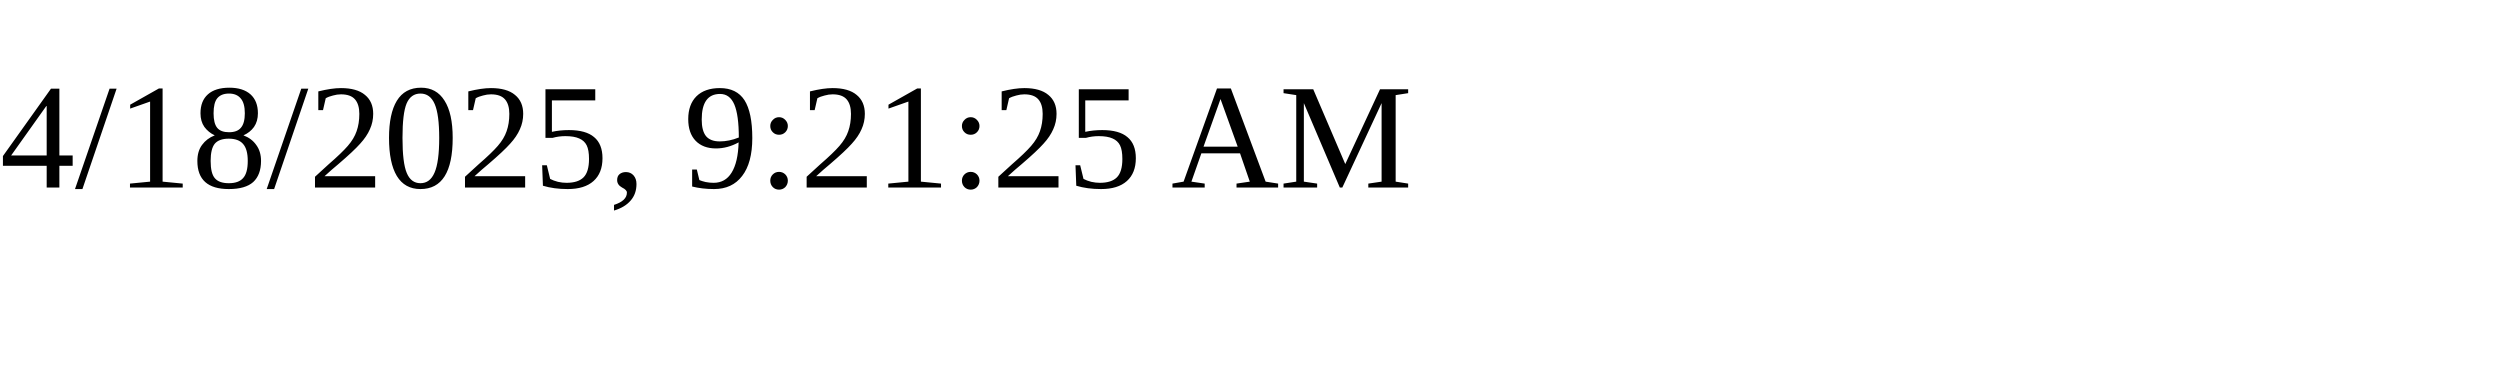
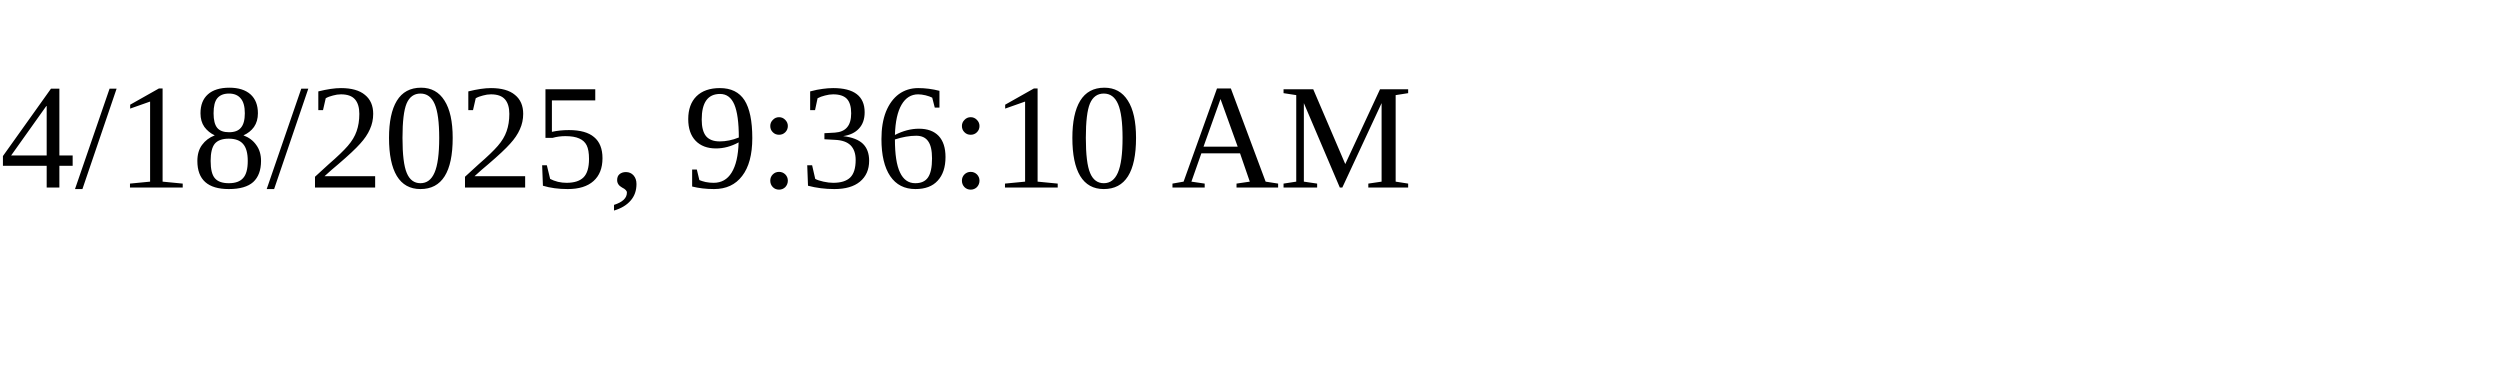
<svg xmlns="http://www.w3.org/2000/svg" height="30" width="200">
-   <text x="0" y="15">4/18/2025, 9:21:25 AM</text>
+   <text x="0" y="15">4/18/2025, 9:36:10 AM</text>
</svg>
